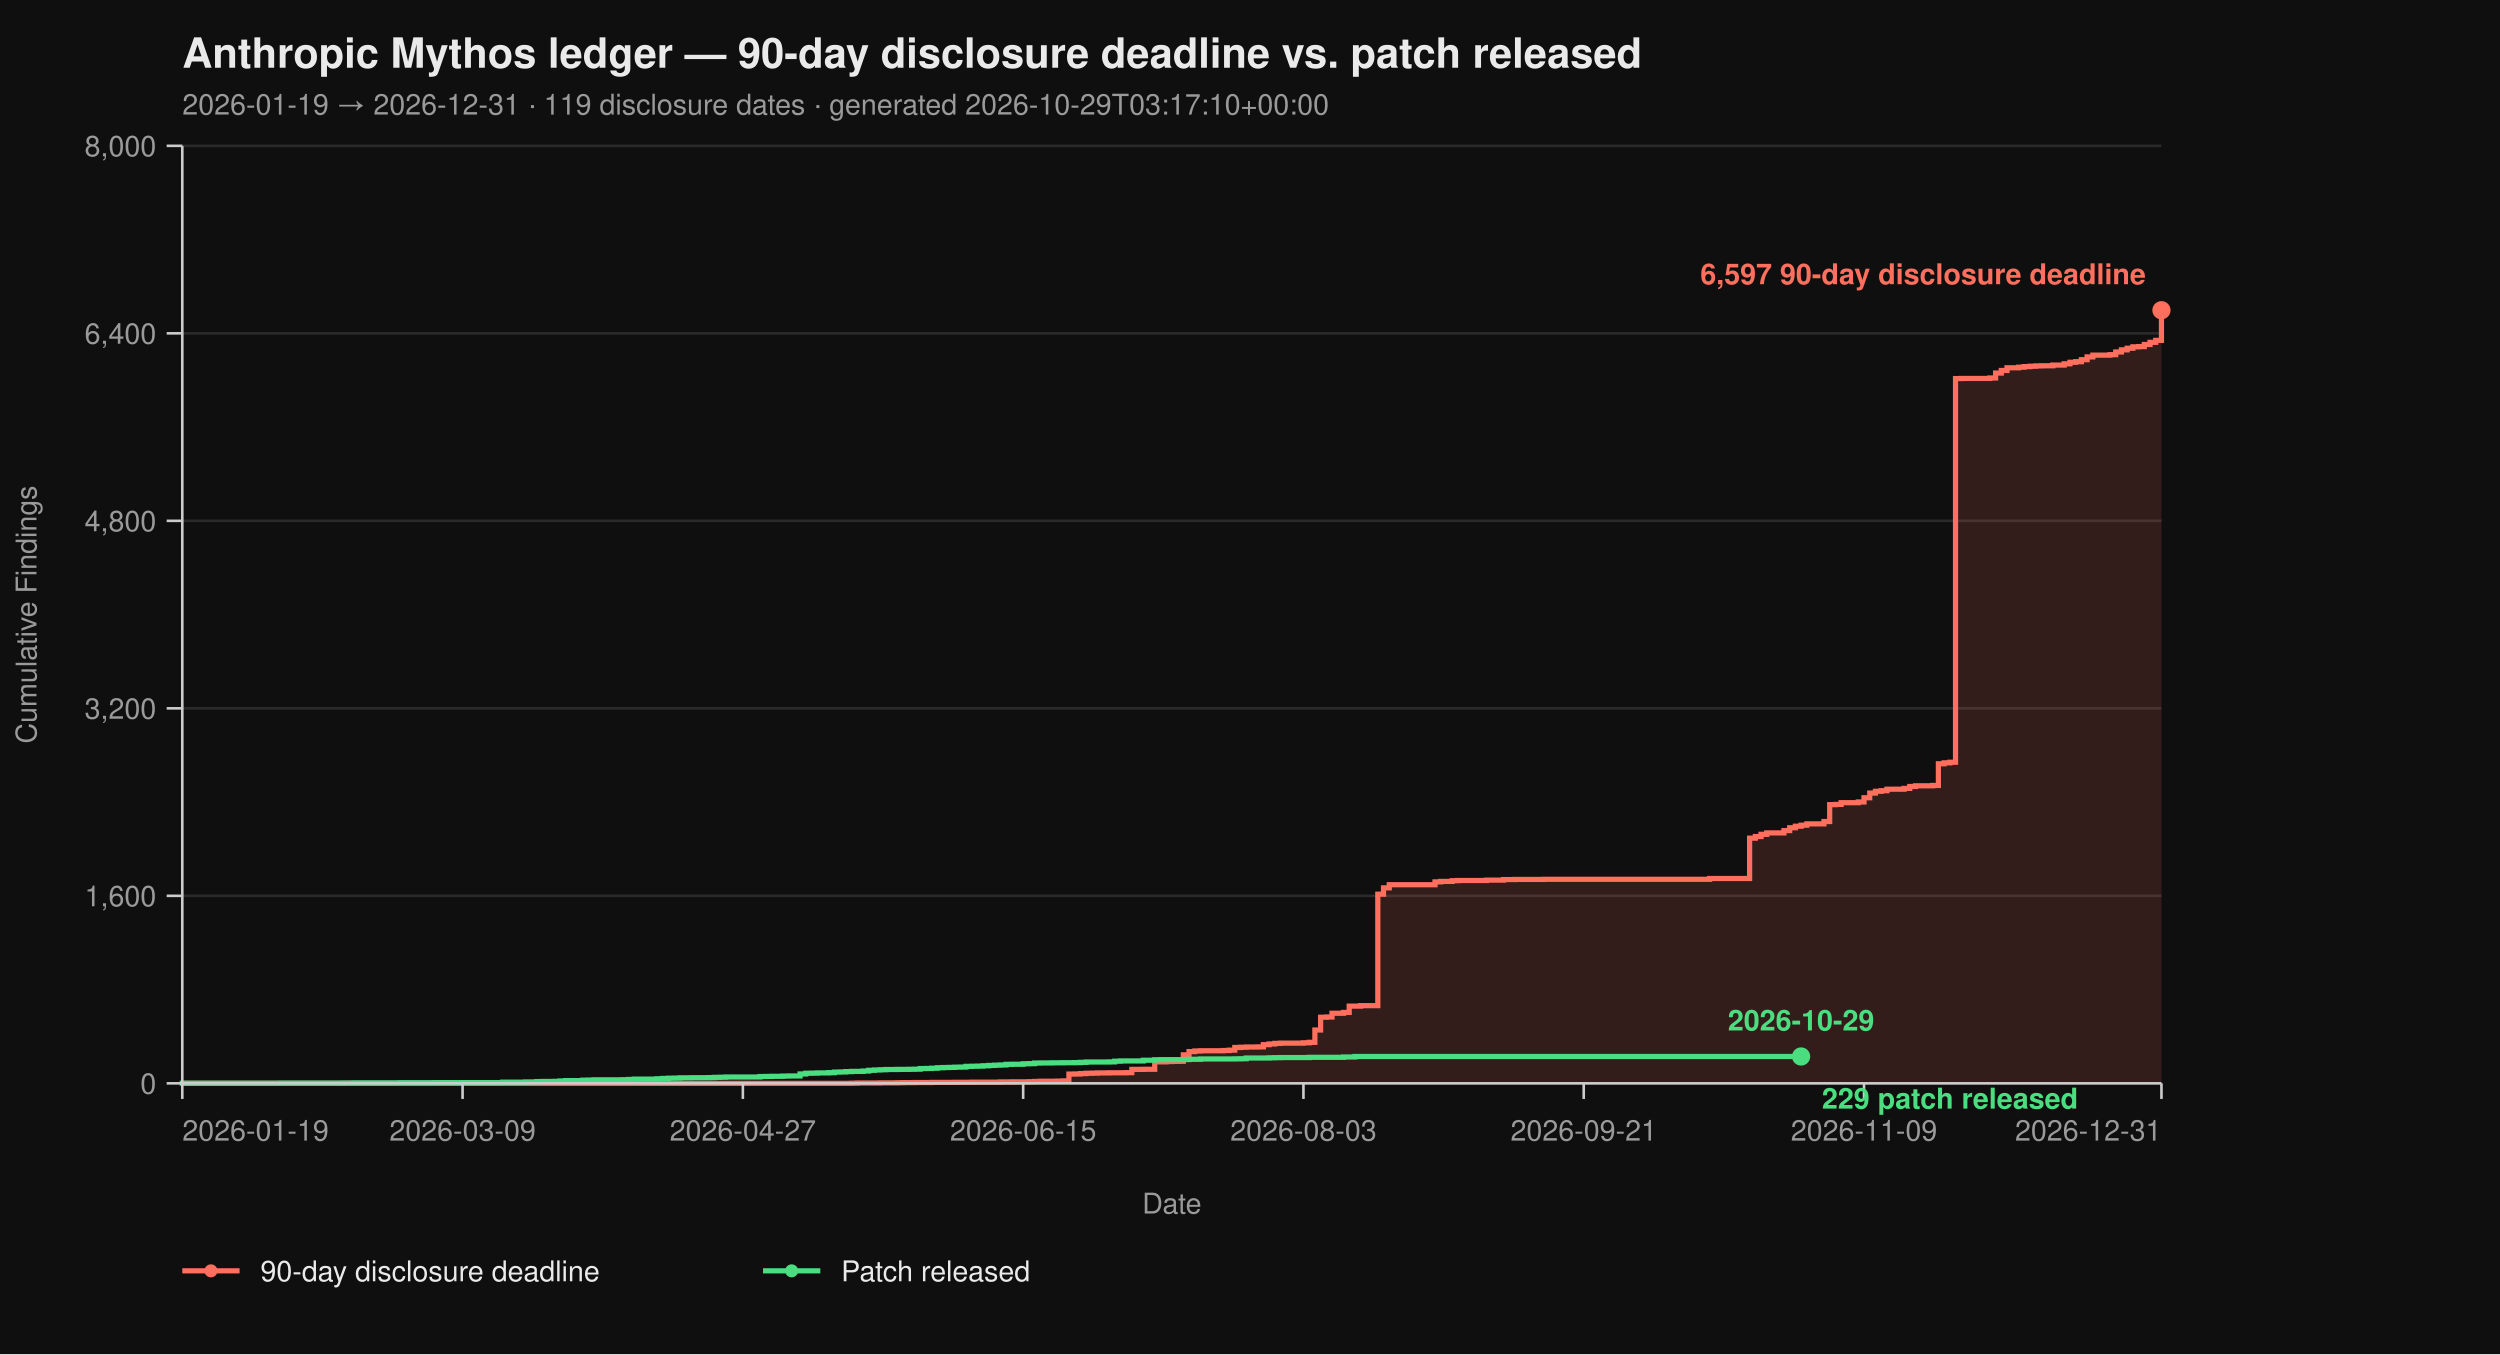
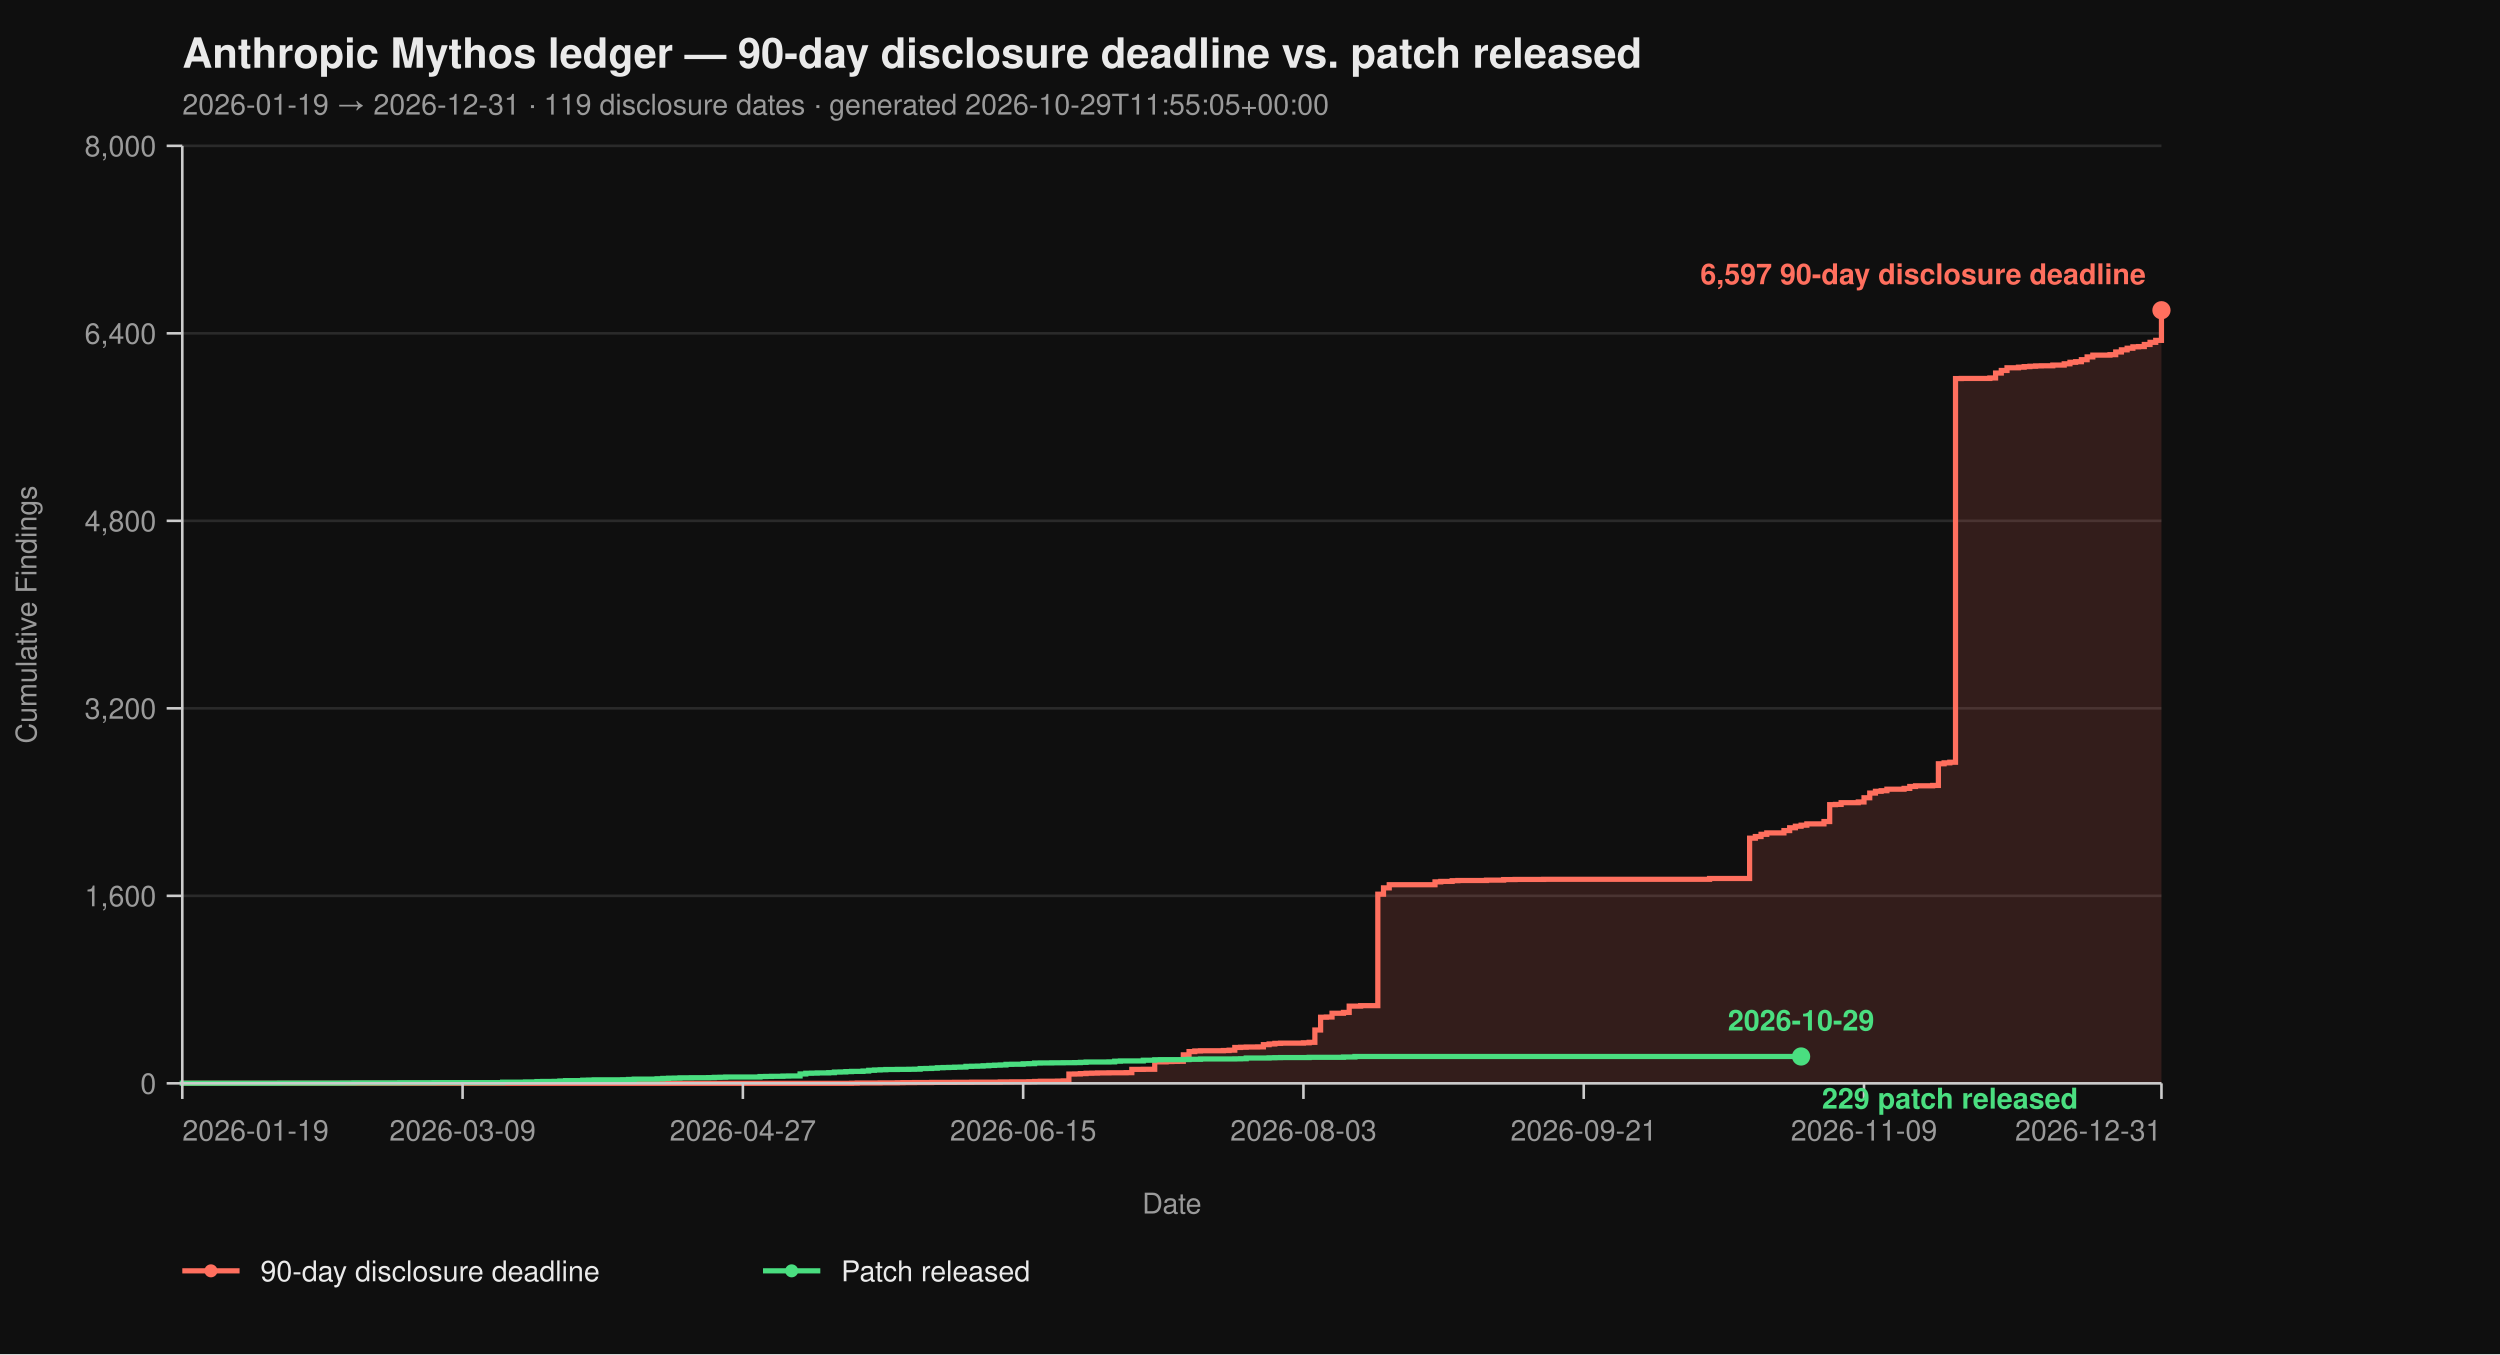
<svg xmlns="http://www.w3.org/2000/svg" viewBox="0 0 960 520" width="960" height="520" font-family="-apple-system, BlinkMacSystemFont, 'Segoe UI', Helvetica, Arial, sans-serif">
  <rect width="100%" height="100%" fill="#0f0f0f" />
  <text x="70" y="26" fill="#eaeaea" font-size="16" font-weight="700">Anthropic Mythos ledger — 90-day disclosure deadline vs. patch released</text>
-   <text x="70" y="44" fill="#9a9a9a" font-size="11">2026-01-19 → 2026-12-31  ·  119 disclosure dates  ·  generated 2026-10-29T03:17:10+00:00</text>
+   <text x="70" y="44" fill="#9a9a9a" font-size="11">2026-01-19 → 2026-12-31  ·  119 disclosure dates  ·  generated 2026-10-29T11:55:05+00:00</text>
  <line x1="70" y1="416.00" x2="830" y2="416.00" stroke="#2a2a2a" stroke-width="1" />
  <line x1="70" y1="344.00" x2="830" y2="344.00" stroke="#2a2a2a" stroke-width="1" />
  <line x1="70" y1="272.00" x2="830" y2="272.00" stroke="#2a2a2a" stroke-width="1" />
  <line x1="70" y1="200.00" x2="830" y2="200.00" stroke="#2a2a2a" stroke-width="1" />
  <line x1="70" y1="128.00" x2="830" y2="128.00" stroke="#2a2a2a" stroke-width="1" />
  <line x1="70" y1="56.00" x2="830" y2="56.00" stroke="#2a2a2a" stroke-width="1" />
  <path d="M 70.00 416.00 L 326.99 416.00 L 326.99 415.95 L 329.19 415.95 L 329.19 415.87 L 337.98 415.87 L 337.98 415.82 L 344.57 415.82 L 344.57 415.77 L 346.76 415.77 L 346.76 415.73 L 351.16 415.73 L 351.16 415.69 L 357.75 415.69 L 357.75 415.64 L 366.53 415.64 L 366.53 415.60 L 373.12 415.60 L 373.12 415.55 L 384.10 415.55 L 384.10 415.46 L 388.50 415.46 L 388.50 415.42 L 395.09 415.42 L 395.09 415.37 L 397.28 415.37 L 397.28 415.28 L 399.48 415.28 L 399.48 415.19 L 406.07 415.19 L 406.07 415.14 L 408.27 415.14 L 408.27 415.06 L 410.46 415.06 L 410.46 412.44 L 412.66 412.44 L 412.66 412.40 L 414.86 412.40 L 414.86 412.26 L 417.05 412.26 L 417.05 412.13 L 419.25 412.13 L 419.25 412.08 L 421.45 412.08 L 421.45 412.00 L 425.84 412.00 L 425.84 411.95 L 432.43 411.95 L 432.43 411.90 L 434.62 411.90 L 434.62 410.64 L 439.02 410.64 L 439.02 410.60 L 443.41 410.60 L 443.41 407.76 L 447.80 407.76 L 447.80 407.63 L 450.00 407.63 L 450.00 407.58 L 452.20 407.58 L 452.20 407.54 L 454.39 407.54 L 454.39 405.06 L 456.59 405.06 L 456.59 403.81 L 458.79 403.81 L 458.79 403.58 L 460.98 403.58 L 460.98 403.49 L 469.77 403.49 L 469.77 403.40 L 471.97 403.40 L 471.97 403.26 L 474.16 403.26 L 474.16 402.23 L 476.36 402.23 L 476.36 402.14 L 478.55 402.14 L 478.55 402.05 L 482.95 402.05 L 482.95 402.00 L 485.14 402.00 L 485.14 401.15 L 487.34 401.15 L 487.34 400.88 L 489.54 400.88 L 489.54 400.65 L 491.73 400.65 L 491.73 400.56 L 500.52 400.56 L 500.52 400.43 L 502.72 400.43 L 502.72 400.25 L 504.91 400.25 L 504.91 395.52 L 507.11 395.52 L 507.11 390.62 L 509.31 390.62 L 509.31 390.53 L 511.50 390.53 L 511.50 389.09 L 515.90 389.09 L 515.90 388.77 L 518.09 388.77 L 518.09 386.35 L 522.49 386.35 L 522.49 386.17 L 529.08 386.17 L 529.08 343.37 L 531.27 343.37 L 531.27 340.94 L 533.47 340.94 L 533.47 339.73 L 551.04 339.73 L 551.04 338.64 L 553.24 338.64 L 553.24 338.46 L 557.63 338.46 L 557.63 338.19 L 559.83 338.19 L 559.83 338.11 L 570.81 338.11 L 570.81 337.97 L 577.40 337.97 L 577.40 337.75 L 581.79 337.75 L 581.79 337.70 L 592.77 337.70 L 592.77 337.65 L 656.47 337.65 L 656.47 337.34 L 671.85 337.34 L 671.85 321.86 L 674.05 321.86 L 674.05 321.23 L 676.24 321.23 L 676.24 320.38 L 678.44 320.38 L 678.44 319.83 L 685.03 319.83 L 685.03 318.94 L 687.23 318.94 L 687.23 317.86 L 689.42 317.86 L 689.42 317.27 L 691.62 317.27 L 691.62 316.87 L 693.82 316.87 L 693.82 316.37 L 700.40 316.37 L 700.40 315.47 L 702.60 315.47 L 702.60 308.99 L 704.80 308.99 L 704.80 308.90 L 706.99 308.90 L 706.99 308.23 L 713.58 308.23 L 713.58 307.96 L 715.78 307.96 L 715.78 306.34 L 717.98 306.34 L 717.98 304.54 L 720.17 304.54 L 720.17 303.86 L 722.37 303.86 L 722.37 303.63 L 724.57 303.63 L 724.57 303.05 L 731.16 303.05 L 731.16 302.74 L 733.35 302.74 L 733.35 302.01 L 735.55 302.01 L 735.55 301.75 L 742.14 301.75 L 742.14 301.61 L 744.34 301.61 L 744.34 293.29 L 746.53 293.29 L 746.53 292.93 L 748.73 292.93 L 748.73 292.70 L 750.92 292.70 L 750.92 145.37 L 753.12 145.37 L 753.12 145.32 L 764.10 145.32 L 764.10 145.14 L 766.30 145.14 L 766.30 143.25 L 768.50 143.25 L 768.50 142.26 L 770.69 142.26 L 770.69 141.23 L 775.09 141.23 L 775.09 141.00 L 777.28 141.00 L 777.28 140.78 L 779.48 140.78 L 779.48 140.64 L 781.68 140.64 L 781.68 140.51 L 783.87 140.51 L 783.87 140.46 L 788.27 140.46 L 788.27 140.19 L 792.66 140.19 L 792.66 139.70 L 794.86 139.70 L 794.86 139.12 L 797.05 139.12 L 797.05 138.89 L 799.25 138.89 L 799.25 138.12 L 801.45 138.12 L 801.45 137.05 L 803.64 137.05 L 803.64 136.37 L 810.23 136.37 L 810.23 136.19 L 812.43 136.19 L 812.43 135.16 L 814.62 135.16 L 814.62 134.34 L 816.82 134.34 L 816.82 133.72 L 819.02 133.72 L 819.02 133.18 L 821.21 133.18 L 821.21 133.08 L 823.41 133.08 L 823.41 132.28 L 825.61 132.28 L 825.61 131.46 L 827.80 131.46 L 827.80 130.70 L 830.00 130.70 L 830.00 119.13 L 830.00 119.13 L 830.00 416.00 Z" fill="#ff6f5e26" stroke="none" />
  <path d="M 70.00 416.00 L 326.99 416.00 L 326.99 415.95 L 329.19 415.95 L 329.19 415.87 L 337.98 415.87 L 337.98 415.82 L 344.57 415.82 L 344.57 415.77 L 346.76 415.77 L 346.76 415.73 L 351.16 415.73 L 351.16 415.69 L 357.75 415.69 L 357.75 415.64 L 366.53 415.64 L 366.53 415.60 L 373.12 415.60 L 373.12 415.55 L 384.10 415.55 L 384.10 415.46 L 388.50 415.46 L 388.50 415.42 L 395.09 415.42 L 395.09 415.37 L 397.28 415.37 L 397.28 415.28 L 399.48 415.28 L 399.48 415.19 L 406.07 415.19 L 406.07 415.14 L 408.27 415.14 L 408.27 415.06 L 410.46 415.06 L 410.46 412.44 L 412.66 412.44 L 412.66 412.40 L 414.86 412.40 L 414.86 412.26 L 417.05 412.26 L 417.05 412.13 L 419.25 412.13 L 419.25 412.08 L 421.45 412.08 L 421.45 412.00 L 425.84 412.00 L 425.84 411.95 L 432.43 411.95 L 432.43 411.90 L 434.62 411.90 L 434.62 410.64 L 439.02 410.64 L 439.02 410.60 L 443.41 410.60 L 443.41 407.76 L 447.80 407.76 L 447.80 407.63 L 450.00 407.63 L 450.00 407.58 L 452.20 407.58 L 452.20 407.54 L 454.39 407.54 L 454.39 405.06 L 456.59 405.06 L 456.59 403.81 L 458.79 403.81 L 458.79 403.58 L 460.98 403.58 L 460.98 403.49 L 469.77 403.49 L 469.77 403.40 L 471.97 403.40 L 471.97 403.26 L 474.16 403.26 L 474.16 402.23 L 476.36 402.23 L 476.36 402.14 L 478.55 402.14 L 478.55 402.05 L 482.95 402.05 L 482.95 402.00 L 485.14 402.00 L 485.14 401.15 L 487.34 401.15 L 487.34 400.88 L 489.54 400.88 L 489.54 400.65 L 491.73 400.65 L 491.73 400.56 L 500.52 400.56 L 500.52 400.43 L 502.72 400.43 L 502.72 400.25 L 504.91 400.25 L 504.91 395.52 L 507.11 395.52 L 507.11 390.62 L 509.31 390.62 L 509.31 390.53 L 511.50 390.53 L 511.50 389.09 L 515.90 389.09 L 515.90 388.77 L 518.09 388.77 L 518.09 386.35 L 522.49 386.35 L 522.49 386.17 L 529.08 386.17 L 529.08 343.37 L 531.27 343.37 L 531.27 340.94 L 533.47 340.94 L 533.47 339.73 L 551.04 339.73 L 551.04 338.64 L 553.24 338.64 L 553.24 338.46 L 557.63 338.46 L 557.63 338.19 L 559.83 338.19 L 559.83 338.11 L 570.81 338.11 L 570.81 337.97 L 577.40 337.97 L 577.40 337.75 L 581.79 337.75 L 581.79 337.70 L 592.77 337.70 L 592.77 337.65 L 656.47 337.65 L 656.47 337.34 L 671.85 337.34 L 671.85 321.86 L 674.05 321.86 L 674.05 321.23 L 676.24 321.23 L 676.24 320.38 L 678.44 320.38 L 678.44 319.83 L 685.03 319.83 L 685.03 318.94 L 687.23 318.94 L 687.23 317.86 L 689.42 317.86 L 689.42 317.27 L 691.62 317.27 L 691.62 316.87 L 693.82 316.87 L 693.82 316.37 L 700.40 316.37 L 700.40 315.47 L 702.60 315.47 L 702.60 308.99 L 704.80 308.99 L 704.80 308.90 L 706.99 308.90 L 706.99 308.23 L 713.58 308.23 L 713.58 307.96 L 715.78 307.96 L 715.78 306.34 L 717.98 306.34 L 717.98 304.54 L 720.17 304.54 L 720.17 303.86 L 722.37 303.86 L 722.37 303.63 L 724.57 303.63 L 724.57 303.05 L 731.16 303.05 L 731.16 302.74 L 733.35 302.74 L 733.35 302.01 L 735.55 302.01 L 735.55 301.75 L 742.14 301.75 L 742.14 301.61 L 744.34 301.61 L 744.34 293.29 L 746.53 293.29 L 746.53 292.93 L 748.73 292.93 L 748.73 292.70 L 750.92 292.70 L 750.92 145.37 L 753.12 145.37 L 753.12 145.32 L 764.10 145.32 L 764.10 145.14 L 766.30 145.14 L 766.30 143.25 L 768.50 143.25 L 768.50 142.26 L 770.69 142.26 L 770.69 141.23 L 775.09 141.23 L 775.09 141.00 L 777.28 141.00 L 777.28 140.78 L 779.48 140.78 L 779.48 140.64 L 781.68 140.64 L 781.68 140.51 L 783.87 140.51 L 783.87 140.46 L 788.27 140.46 L 788.27 140.19 L 792.66 140.19 L 792.66 139.70 L 794.86 139.70 L 794.86 139.12 L 797.05 139.12 L 797.05 138.89 L 799.25 138.89 L 799.25 138.12 L 801.45 138.12 L 801.45 137.05 L 803.64 137.05 L 803.64 136.37 L 810.23 136.37 L 810.23 136.19 L 812.43 136.19 L 812.43 135.16 L 814.62 135.16 L 814.62 134.34 L 816.82 134.34 L 816.82 133.72 L 819.02 133.72 L 819.02 133.18 L 821.21 133.18 L 821.21 133.08 L 823.41 133.08 L 823.41 132.28 L 825.61 132.28 L 825.61 131.46 L 827.80 131.46 L 827.80 130.70 L 830.00 130.70 L 830.00 119.13 L 830.00 119.13" fill="none" stroke="#ff6f5e" stroke-width="2" stroke-linejoin="miter" stroke-linecap="butt" />
  <path d="M 70.00 416.00 L 70.00 416.00 L 70.00 415.95 L 107.34 415.95 L 107.34 415.91 L 131.50 415.91 L 131.50 415.87 L 135.90 415.87 L 135.90 415.82 L 153.47 415.82 L 153.47 415.77 L 166.65 415.77 L 166.65 415.73 L 193.01 415.73 L 193.01 415.55 L 201.79 415.55 L 201.79 415.46 L 206.18 415.46 L 206.18 415.32 L 208.38 415.32 L 208.38 415.28 L 212.77 415.28 L 212.77 415.24 L 214.97 415.24 L 214.97 415.10 L 217.17 415.10 L 217.17 414.96 L 223.76 414.96 L 223.76 414.79 L 225.95 414.79 L 225.95 414.74 L 228.15 414.74 L 228.15 414.65 L 239.13 414.65 L 239.13 414.61 L 241.33 414.61 L 241.33 414.51 L 243.53 414.51 L 243.53 414.38 L 252.31 414.38 L 252.31 414.25 L 254.51 414.25 L 254.51 414.11 L 256.71 414.11 L 256.71 414.02 L 258.90 414.02 L 258.90 413.98 L 261.10 413.98 L 261.10 413.88 L 265.49 413.88 L 265.49 413.84 L 272.08 413.84 L 272.08 413.80 L 274.28 413.80 L 274.28 413.70 L 276.47 413.70 L 276.47 413.66 L 278.67 413.66 L 278.67 413.57 L 291.85 413.57 L 291.85 413.39 L 294.05 413.39 L 294.05 413.35 L 296.24 413.35 L 296.24 413.30 L 300.64 413.30 L 300.64 413.21 L 302.83 413.21 L 302.83 413.17 L 307.23 413.17 L 307.23 412.40 L 309.42 412.40 L 309.42 412.13 L 311.62 412.13 L 311.62 412.08 L 313.82 412.08 L 313.82 412.00 L 318.21 412.00 L 318.21 411.90 L 320.40 411.90 L 320.40 411.68 L 322.60 411.68 L 322.60 411.63 L 324.80 411.63 L 324.80 411.50 L 326.99 411.50 L 326.99 411.41 L 331.39 411.41 L 331.39 411.27 L 333.58 411.27 L 333.58 411.00 L 335.78 411.00 L 335.78 410.87 L 337.98 410.87 L 337.98 410.78 L 340.17 410.78 L 340.17 410.69 L 344.57 410.69 L 344.57 410.64 L 348.96 410.64 L 348.96 410.60 L 351.16 410.60 L 351.16 410.56 L 353.35 410.56 L 353.35 410.33 L 355.55 410.33 L 355.55 410.29 L 357.75 410.29 L 357.75 410.19 L 359.94 410.19 L 359.94 410.01 L 362.14 410.01 L 362.14 409.93 L 364.34 409.93 L 364.34 409.88 L 366.53 409.88 L 366.53 409.79 L 368.73 409.79 L 368.73 409.75 L 370.92 409.75 L 370.92 409.48 L 373.12 409.48 L 373.12 409.43 L 375.32 409.43 L 375.32 409.38 L 377.51 409.38 L 377.51 409.25 L 379.71 409.25 L 379.71 409.12 L 381.91 409.12 L 381.91 409.02 L 384.10 409.02 L 384.10 408.94 L 386.30 408.94 L 386.30 408.71 L 388.50 408.71 L 388.50 408.67 L 392.89 408.67 L 392.89 408.49 L 395.09 408.49 L 395.09 408.44 L 397.28 408.44 L 397.28 408.21 L 399.48 408.21 L 399.48 408.17 L 403.87 408.17 L 403.87 408.12 L 408.27 408.12 L 408.27 408.08 L 412.66 408.08 L 412.66 408.04 L 414.86 408.04 L 414.86 407.94 L 417.05 407.94 L 417.05 407.81 L 425.84 407.81 L 425.84 407.76 L 428.03 407.76 L 428.03 407.50 L 430.23 407.50 L 430.23 407.40 L 439.02 407.40 L 439.02 407.13 L 443.41 407.13 L 443.41 406.95 L 445.61 406.95 L 445.61 406.91 L 454.39 406.91 L 454.39 406.87 L 456.59 406.87 L 456.59 406.77 L 460.98 406.77 L 460.98 406.64 L 474.16 406.64 L 474.16 406.60 L 476.36 406.60 L 476.36 406.55 L 478.55 406.55 L 478.55 406.28 L 487.34 406.28 L 487.34 406.19 L 489.54 406.19 L 489.54 406.14 L 491.73 406.14 L 491.73 406.10 L 502.72 406.10 L 502.72 406.01 L 515.90 406.01 L 515.90 405.88 L 520.29 405.88 L 520.29 405.69 L 691.62 405.69" fill="none" stroke="#4ade80" stroke-width="2" stroke-linejoin="miter" stroke-linecap="butt" />
  <line x1="70" y1="56" x2="70" y2="416" stroke="#cccccc" stroke-width="1" />
  <line x1="70" y1="416" x2="830" y2="416" stroke="#cccccc" stroke-width="1" />
  <line x1="64" y1="416.00" x2="70" y2="416.00" stroke="#cccccc" stroke-width="1" />
  <line x1="64" y1="344.00" x2="70" y2="344.00" stroke="#cccccc" stroke-width="1" />
  <line x1="64" y1="272.00" x2="70" y2="272.00" stroke="#cccccc" stroke-width="1" />
  <line x1="64" y1="200.00" x2="70" y2="200.00" stroke="#cccccc" stroke-width="1" />
  <line x1="64" y1="128.00" x2="70" y2="128.00" stroke="#cccccc" stroke-width="1" />
  <line x1="64" y1="56.00" x2="70" y2="56.00" stroke="#cccccc" stroke-width="1" />
  <text x="60" y="420.00" text-anchor="end" fill="#9a9a9a" font-size="11">0</text>
  <text x="60" y="348.00" text-anchor="end" fill="#9a9a9a" font-size="11">1,600</text>
  <text x="60" y="276.00" text-anchor="end" fill="#9a9a9a" font-size="11">3,200</text>
  <text x="60" y="204.00" text-anchor="end" fill="#9a9a9a" font-size="11">4,800</text>
  <text x="60" y="132.00" text-anchor="end" fill="#9a9a9a" font-size="11">6,400</text>
  <text x="60" y="60.00" text-anchor="end" fill="#9a9a9a" font-size="11">8,000</text>
  <text x="14" y="236.00" fill="#9a9a9a" font-size="11" transform="rotate(-90 14 236.00)" text-anchor="middle">Cumulative Findings</text>
  <line x1="70.00" y1="416" x2="70.00" y2="422" stroke="#cccccc" stroke-width="1" />
  <line x1="177.63" y1="416" x2="177.63" y2="422" stroke="#cccccc" stroke-width="1" />
  <line x1="285.26" y1="416" x2="285.26" y2="422" stroke="#cccccc" stroke-width="1" />
  <line x1="392.89" y1="416" x2="392.89" y2="422" stroke="#cccccc" stroke-width="1" />
  <line x1="500.52" y1="416" x2="500.52" y2="422" stroke="#cccccc" stroke-width="1" />
  <line x1="608.15" y1="416" x2="608.15" y2="422" stroke="#cccccc" stroke-width="1" />
  <line x1="715.78" y1="416" x2="715.78" y2="422" stroke="#cccccc" stroke-width="1" />
  <line x1="830.00" y1="416" x2="830.00" y2="422" stroke="#cccccc" stroke-width="1" />
  <text x="70.00" y="438" text-anchor="start" fill="#9a9a9a" font-size="11">2026-01-19</text>
  <text x="177.63" y="438" text-anchor="middle" fill="#9a9a9a" font-size="11">2026-03-09</text>
  <text x="285.26" y="438" text-anchor="middle" fill="#9a9a9a" font-size="11">2026-04-27</text>
  <text x="392.89" y="438" text-anchor="middle" fill="#9a9a9a" font-size="11">2026-06-15</text>
  <text x="500.52" y="438" text-anchor="middle" fill="#9a9a9a" font-size="11">2026-08-03</text>
  <text x="608.15" y="438" text-anchor="middle" fill="#9a9a9a" font-size="11">2026-09-21</text>
  <text x="715.78" y="438" text-anchor="middle" fill="#9a9a9a" font-size="11">2026-11-09</text>
  <text x="830.00" y="438" text-anchor="end" fill="#9a9a9a" font-size="11">2026-12-31</text>
  <text x="450.00" y="466" fill="#9a9a9a" font-size="11" text-anchor="middle">Date</text>
  <circle cx="830.00" cy="119.13" r="3.5" fill="#ff6f5e" />
  <text x="824.00" y="109.13" text-anchor="end" fill="#ff6f5e" font-size="11" font-weight="600">6,597 90-day disclosure deadline</text>
  <circle cx="691.62" cy="405.69" r="3.5" fill="#4ade80" />
  <text x="699.62" y="425.69" text-anchor="start" fill="#4ade80" font-size="11" font-weight="600">229 patch released</text>
  <text x="691.62" y="395.69" text-anchor="middle" fill="#4ade80" font-size="11" font-weight="600">2026-10-29</text>
  <line x1="70" y1="488" x2="92" y2="488" stroke="#ff6f5e" stroke-width="2" />
  <circle cx="81" cy="488" r="2.5" fill="#ff6f5e" />
  <text x="100" y="492" fill="#eaeaea" font-size="11">90-day disclosure deadline</text>
  <line x1="293.0" y1="488" x2="315.0" y2="488" stroke="#4ade80" stroke-width="2" />
  <circle cx="304.0" cy="488" r="2.5" fill="#4ade80" />
  <text x="323.0" y="492" fill="#eaeaea" font-size="11">Patch released</text>
</svg>
